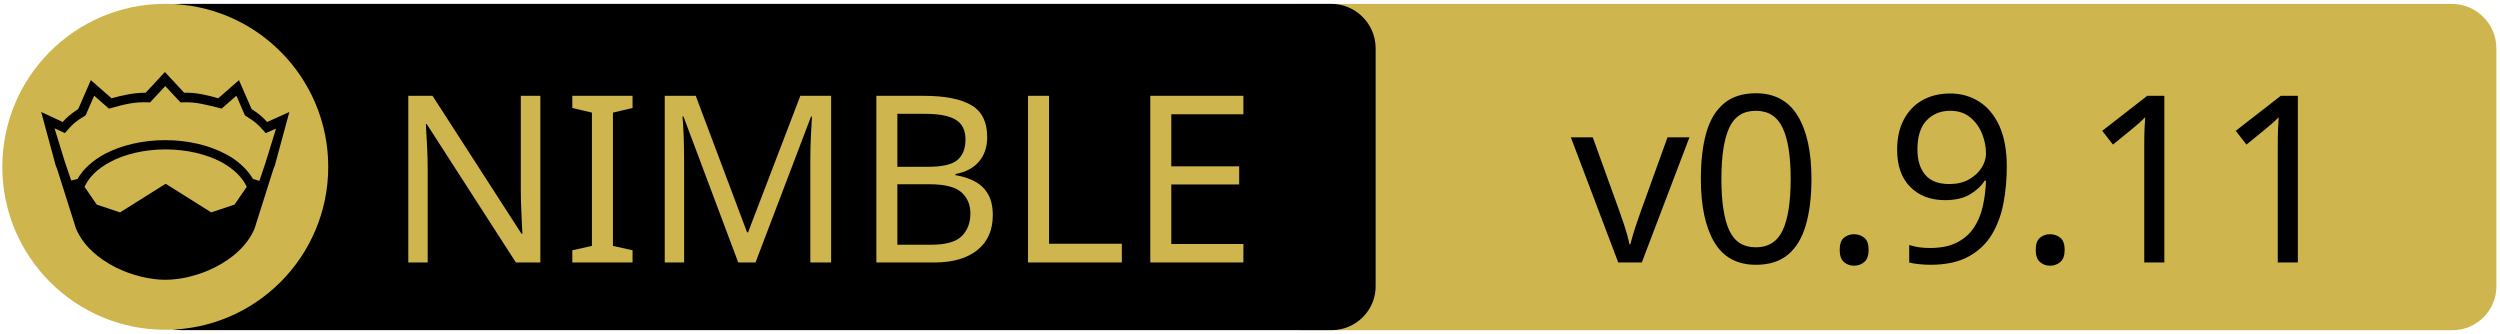
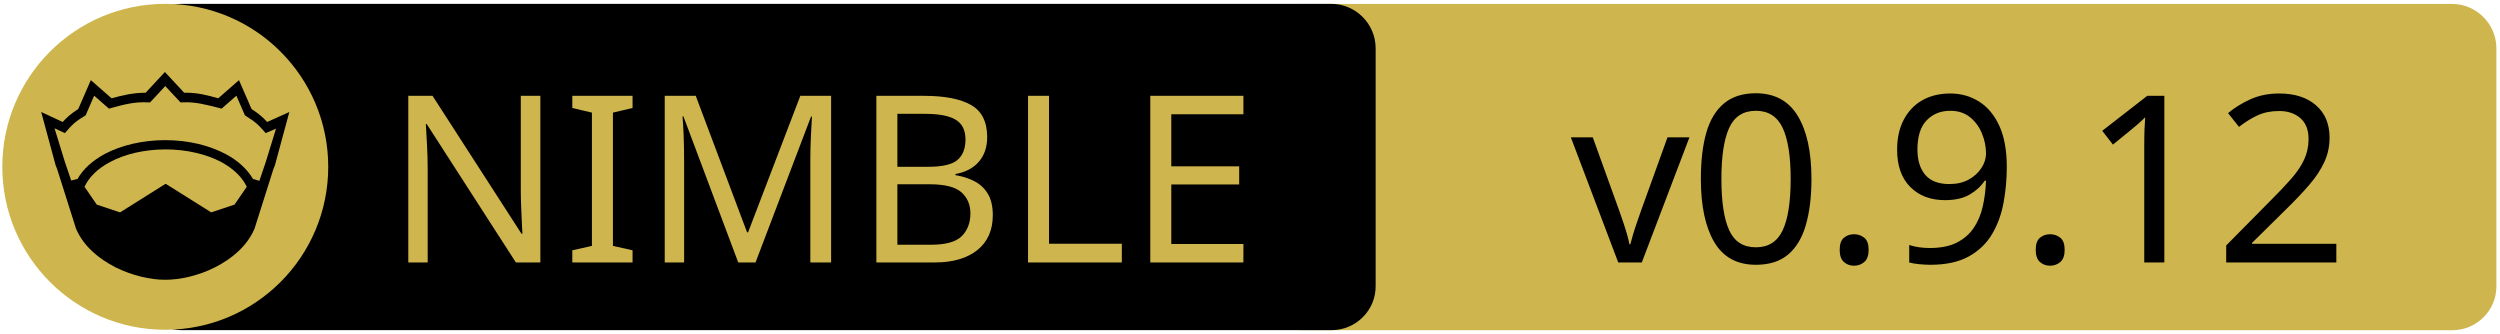
<svg xmlns="http://www.w3.org/2000/svg" xmlns:xlink="http://www.w3.org/1999/xlink" width="675" height="90" xml:space="preserve" version="1.1">
  <a xlink:href="https://github.com/nimpylib/pylib">
    <g>
      <path fill="#CEB54D" id="svg_15" d="m662.123,89.159l-310.5,0c-6.6,0 -12,-5.4 -12,-12l0,-64.1c0,-6.6 5.4,-12 12,-12l310.4,0c6.6,0 12,5.4 12,12l0,64.1c0.1,6.6 -5.3,12 -11.9,12z" />
      <path id="svg_1" d="m359.524,89.139l-310.5,0c-6.6,0 -12,-5.4 -12,-12l0,-64.1c0,-6.6 5.4,-12 12,-12l310.4,0c6.6,0 12,5.4 12,12l0,64.1c0.1,6.6 -5.3,12 -11.9,12z" />
      <rect id="svg_2" fill="none" height="45.9" width="315.3" class="st0" y="24.539" x="60.224" />
      <circle id="svg_4" fill="#CEB54D" r="44" cy="45.039" cx="44.624" class="st1" />
      <g id="XMLID_4_">
        <path id="svg_5" d="m78.124,30.239l-3.9,14.4l-0.4,1l-5.1,16.1c0,0 0,0 0,0c-2,4.7 -6.1,8.1 -10.6,10.4c-4.5,2.3 -9.5,3.4 -13.5,3.4c-4,0 -8.9,-1.1 -13.5,-3.4c-4.5,-2.3 -8.6,-5.7 -10.6,-10.4c0,0 0,0 0,0l-5.1,-16.1l-0.4,-1l-3.9,-14.4l5.8,2.7c0.9,-1 2,-2.1 4.2,-3.5l3.4,-7.8l5.6,4.9c2.9,-0.8 5.8,-1.5 9.2,-1.5l5.2,-5.6l5.2,5.6c3.4,-0.1 6.4,0.7 9.2,1.5l5.6,-4.9l3.4,7.8c2.2,1.4 3.3,2.5 4.2,3.5l6,-2.7z" />
        <g id="XMLID_6_">
          <g id="svg_6">
            <path id="svg_7" fill="#CEB54D" d="m66.624,50.439l-3.3,4.8l-6.3,2.1l-12.1,-7.6c-0.1,-0.1 -0.3,-0.1 -0.4,0l-12.1,7.6l-6.3,-2.1l-3.3,-4.8c1.2,-2.6 3.5,-4.9 6.9,-6.7c3.9,-2.1 9.2,-3.4 15,-3.4c5.7,0 11,1.3 15,3.4c3.3,1.8 5.7,4.1 6.9,6.7z" class="st1" />
          </g>
          <g id="svg_8" />
        </g>
        <g id="XMLID_5_">
          <g id="svg_9">
            <path id="svg_10" fill="#CEB54D" d="m74.524,34.739l-2.8,9.1l-1.7,5l-1.6,-0.5c0,0 -0.1,0 -0.1,0c-1.6,-2.7 -4.2,-5.1 -7.5,-6.8c-4.4,-2.3 -10,-3.7 -16.2,-3.7c-6.2,0 -11.9,1.4 -16.3,3.7c-3.3,1.8 -5.9,4.1 -7.4,6.8c0,0 -0.1,0 -0.1,0l-1.6,0.4l-1.7,-5l-2.8,-9.1l2.8,1.3l0.6,-0.7c1.2,-1.3 1.8,-2.2 4.7,-3.9l0.3,-0.2l2.3,-5.3l4,3.5l0.7,-0.2c3.2,-0.9 6.3,-1.7 9.8,-1.5l0.6,0l4.1,-4.4l4.1,4.4l0.6,0c3.5,-0.2 6.5,0.7 9.8,1.5l0.7,0.2l4,-3.5l2.3,5.3l0.3,0.2c2.9,1.8 3.5,2.6 4.7,3.9l0.6,0.7l2.8,-1.2z" class="st1" />
          </g>
          <g id="svg_11" />
        </g>
      </g>
      <text x="-442" y="-350.021" id="svg_16" font-size="63px" font-family="'PT Sans Caption', 'Tahoma', 'Helvetica Neue Medium', 'PT Sans', sans-serif" fill="#CEB54D" class="st1 st2 st3" transform="matrix(1 0 0 1 546.13 420.879)">NIMBLE</text>
-       <text x="-122.0" y="-350.012" id="svg_17" font-size="63.012px" font-family="'PT Sans Caption', 'Tahoma', 'Helvetica Neue Medium', 'PT Sans', sans-serif" fill="#000000" class="st1 st2 st3" transform="matrix(1 0 0 1 546.13 420.879)">v0.9.11</text>
+       <text x="-122.0" y="-350.012" id="svg_17" font-size="63.012px" font-family="'PT Sans Caption', 'Tahoma', 'Helvetica Neue Medium', 'PT Sans', sans-serif" fill="#000000" class="st1 st2 st3" transform="matrix(1 0 0 1 546.13 420.879)">v0.9.12</text>
    </g>
  </a>
</svg>
